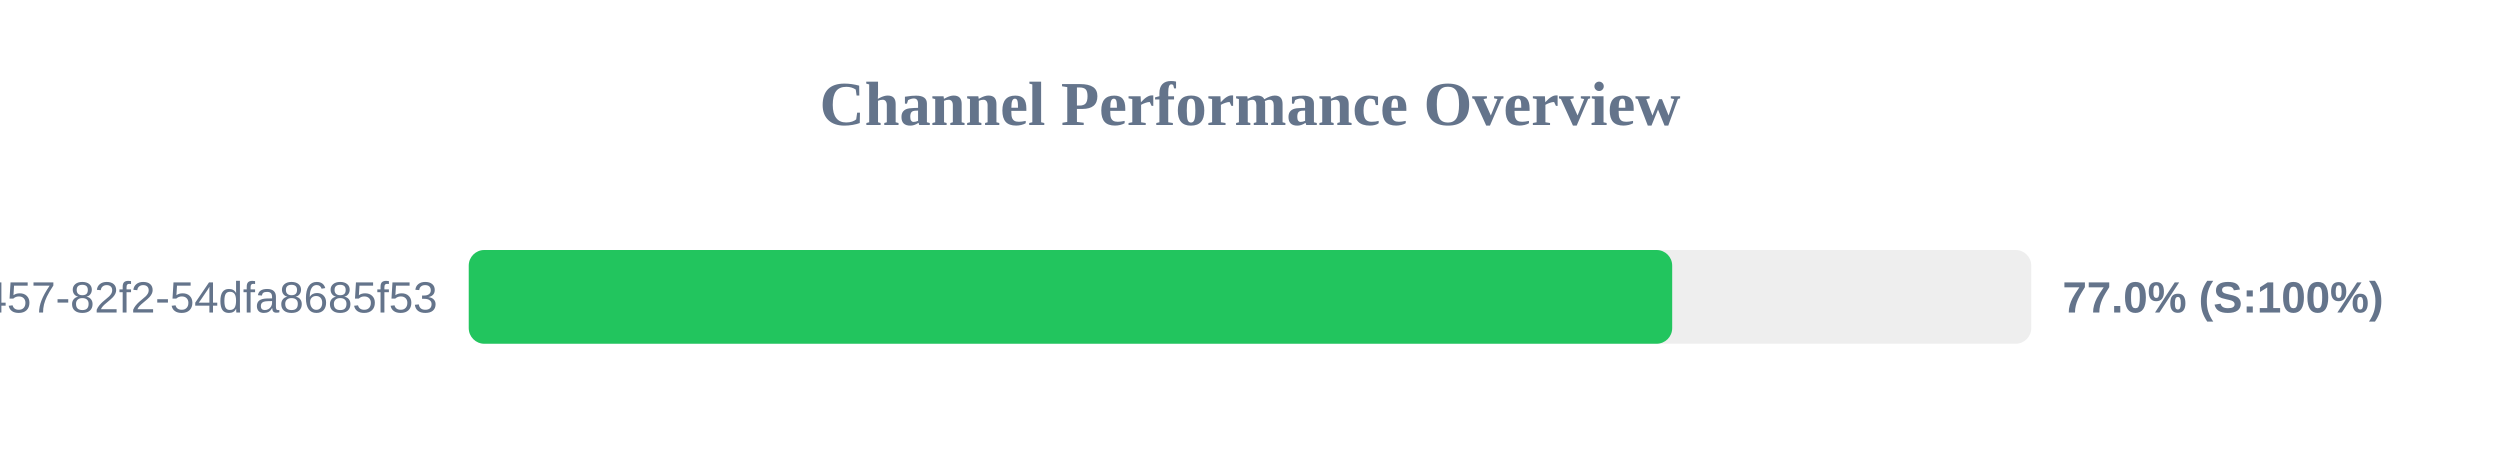
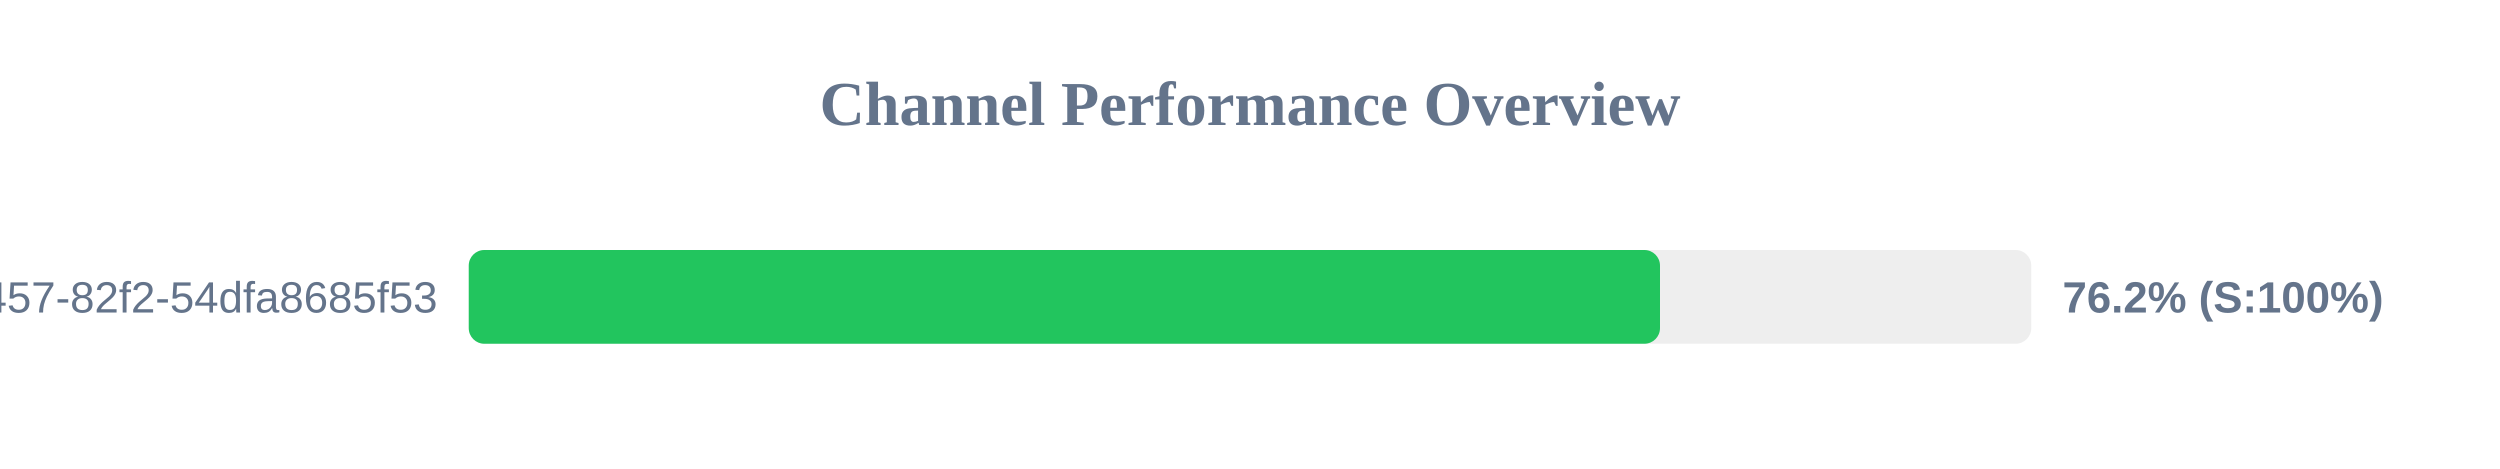
<svg xmlns="http://www.w3.org/2000/svg" width="800" height="150" version="1.1">
  <style>
        .row { font: 14px Arial; fill: #64748b; }
        .score { font: bold 14px Arial; fill: #64748b; }
    </style>
  <text x="400" y="40" text-anchor="middle" font-size="20px" font-weight="bold" fill="#64748b">Channel Performance Overview</text>
  <rect x="150" y="80" width="500" height="30" fill="#eee" rx="5" />
-   <rect x="150" y="80" width="385.1" height="30" fill="#22c55e" rx="5" />
+   <rect x="150" y="80" width="381.2" height="30" fill="#22c55e" rx="5" />
  <text x="140" y="100" text-anchor="end" class="row">?uuid=413c8b50-96bf-4457-82f2-54dfa8685f53</text>
-   <text x="660" y="100" text-anchor="start" class="score">77.0% (S:100%)</text>
+   <text x="660" y="100" text-anchor="start" class="score">76.2% (S:100%)</text>
</svg>
